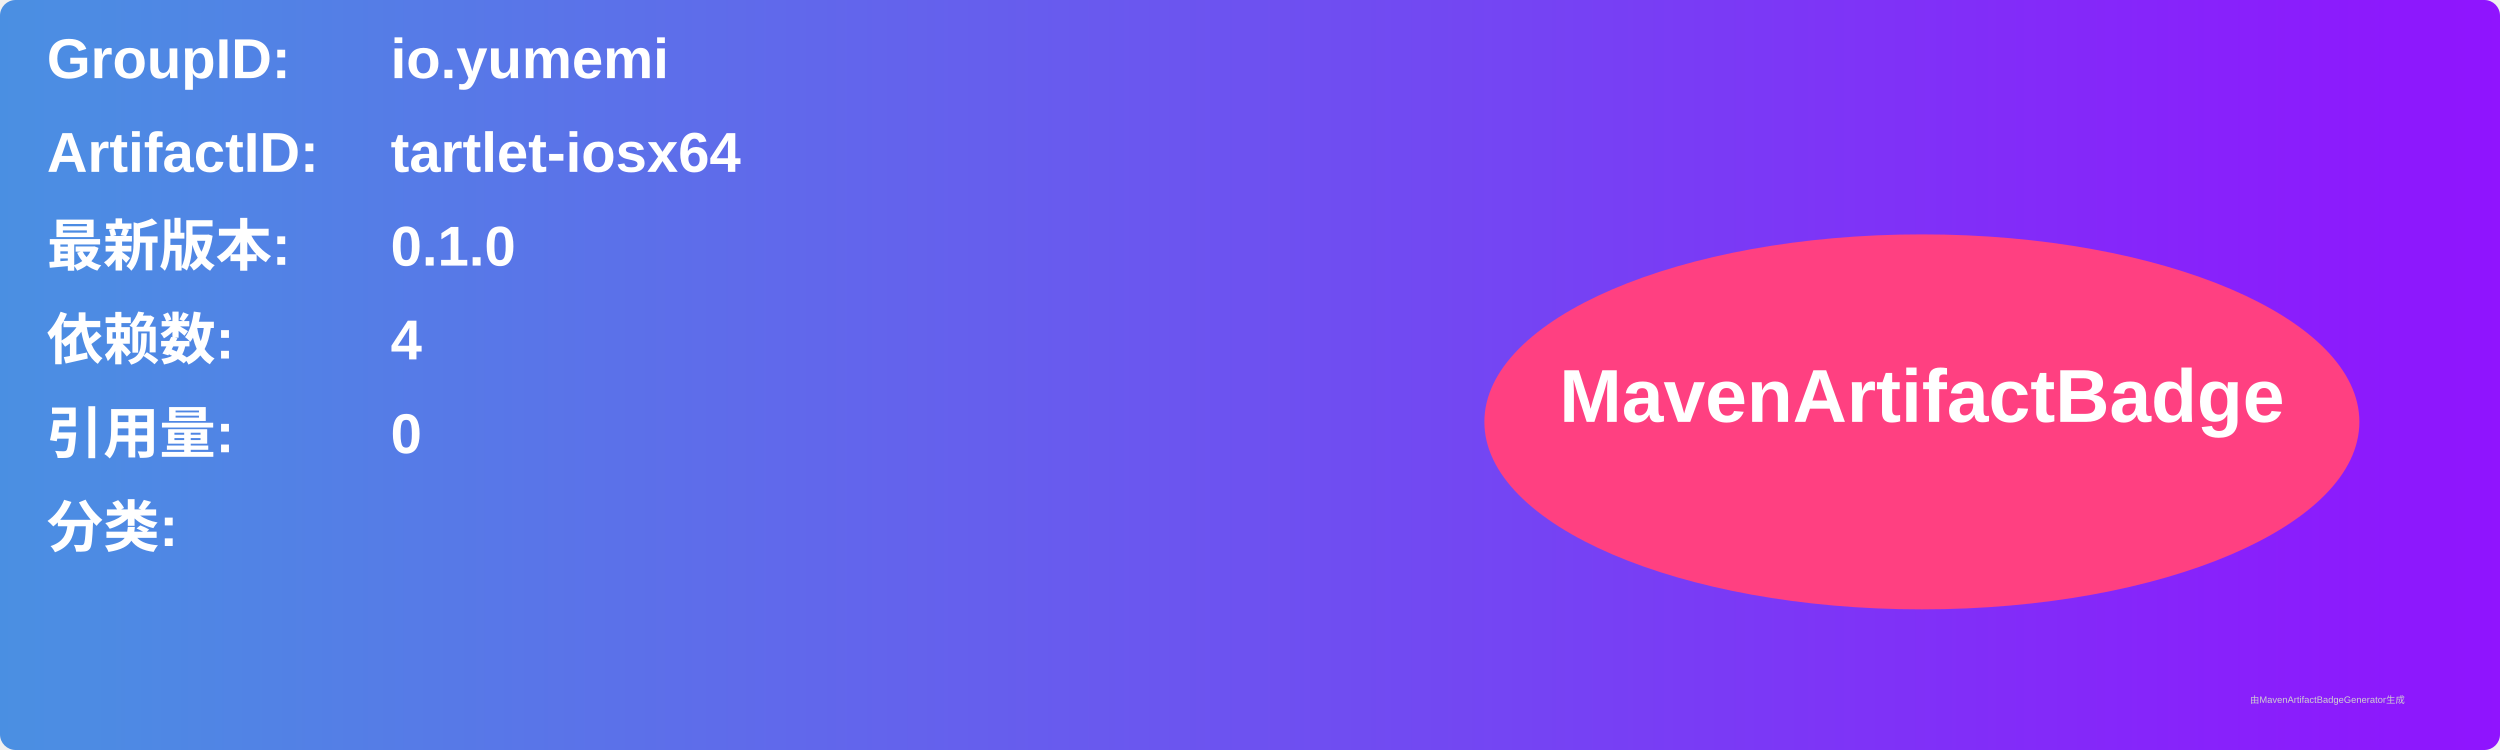
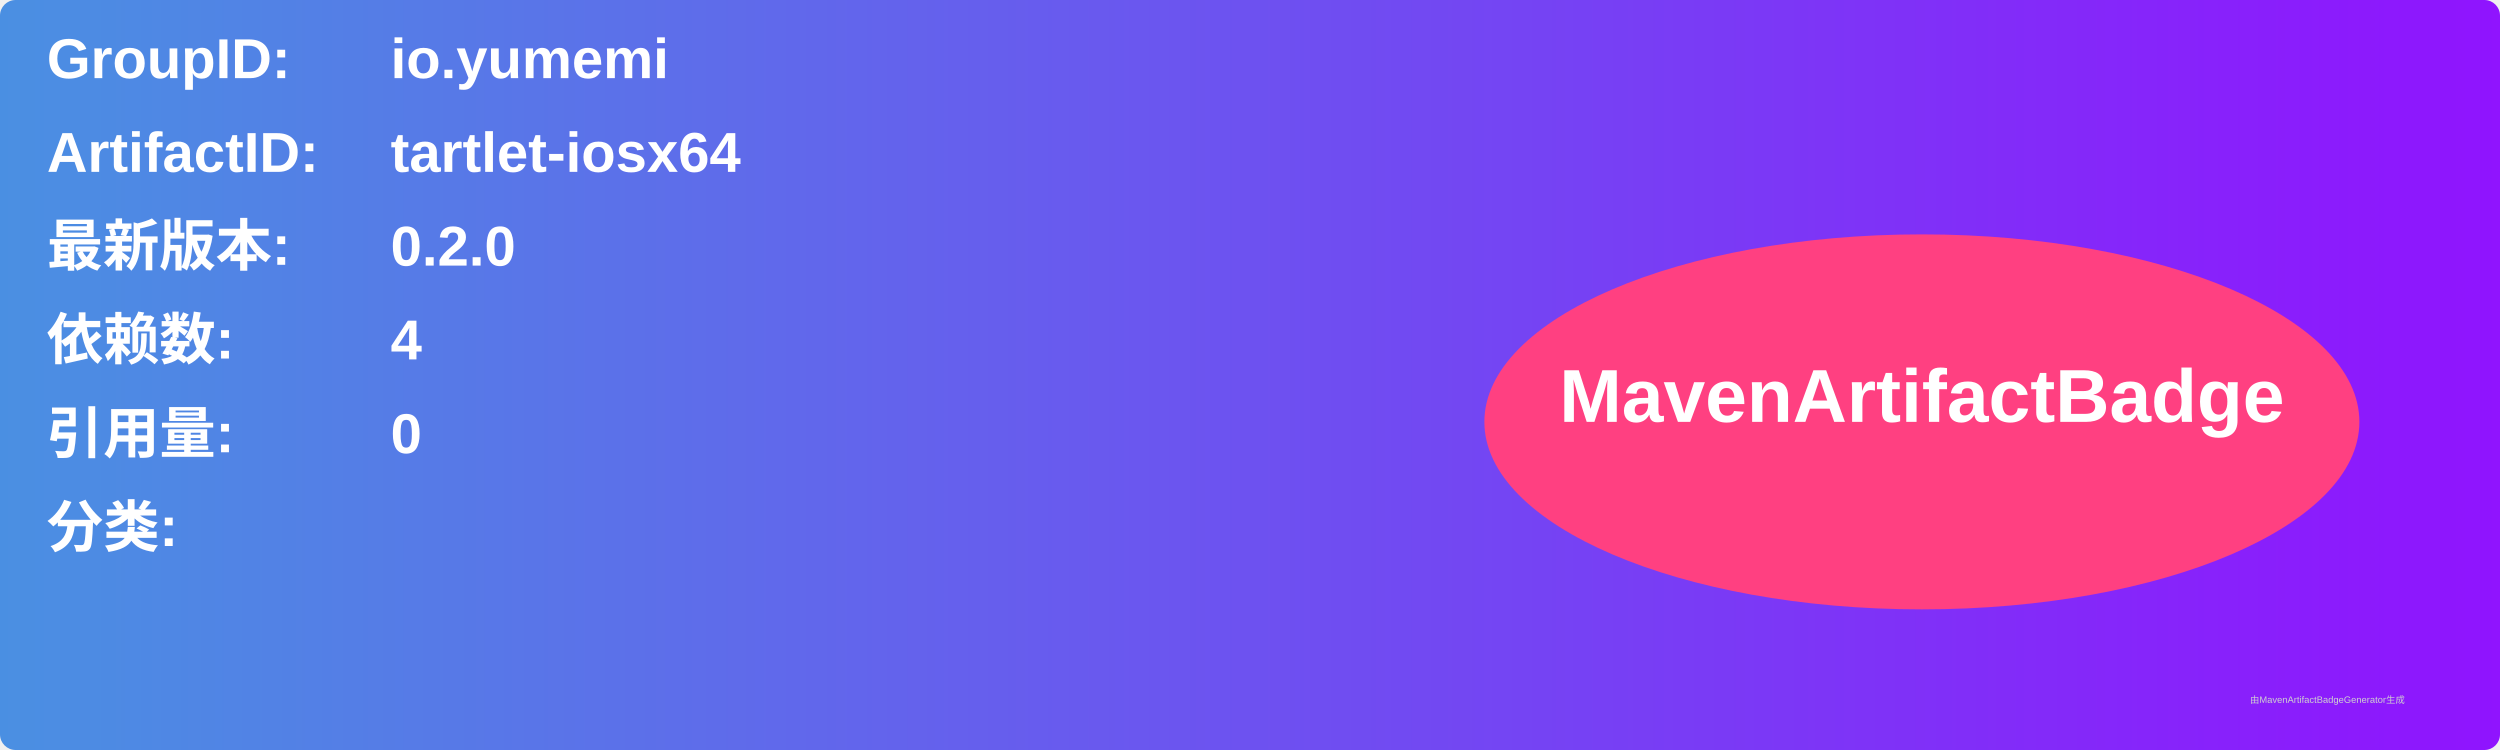
<svg xmlns="http://www.w3.org/2000/svg" width="800" height="240" viewBox="0 0 800 240">
  <linearGradient id="grad" x1="0%" y1="0%" x2="100%" y2="0%">
    <stop offset="0%" stop-color="#4a90e2" />
    <stop offset="100%" stop-color="#9013fe" />
  </linearGradient>
  <rect width="100%" height="100%" rx="5" ry="5" fill="url(#grad)" />
  <g transform="translate(15, 15)">
    <text x="0" y="10" font-family="Arial" font-size="18" fill="white" font-weight="bold" width="260">GroupID:</text>
    <text x="110" y="10" font-family="Arial" font-size="18" fill="white" font-weight="bold" width="460">io.yumemi</text>
    <text x="0" y="40" font-family="Arial" font-size="18" fill="white" font-weight="bold" width="260">ArtifactID:</text>
    <text x="110" y="40" font-family="Arial" font-size="18" fill="white" font-weight="bold" width="460">tartlet-iosx64</text>
    <text x="0" y="70" font-family="Arial" font-size="18" fill="white" font-weight="bold">最新版本:</text>
    <text x="110" y="70" font-family="Arial" font-size="18" fill="white" font-weight="bold">
-       <tspan font-weight="bold">0.1.0</tspan>
+       <tspan font-weight="bold">0.2.0</tspan>
    </text>
    <text x="0" y="100" font-family="Arial" font-size="18" fill="white" font-weight="bold">依赖数: </text>
    <text x="110" y="100" font-family="Arial" font-size="18" fill="white">
      <tspan font-weight="bold">4</tspan>
    </text>
    <text x="0" y="130" font-family="Arial" font-size="18" fill="white" font-weight="bold">引用量: </text>
    <text x="110" y="130" font-family="Arial" font-size="18" fill="white">
      <tspan font-weight="bold">0</tspan>
    </text>
    <text x="0" y="160" font-family="Arial" font-size="18" fill="white" font-weight="bold">分类:</text>
    <text x="10" y="190" font-family="Arial" font-size="10" fill="white">
      <tspan font-weight="bold" />
    </text>
    <ellipse cx="600" cy="120" rx="140" ry="60" fill="#ff4081" />
    <text x="600" y="120" text-anchor="middle" font-family="Arial" font-size="24" fill="white" font-weight="bold">MavenArtifactBadge</text>
  </g>
  <text x="720" y="225" font-family="Arial" font-size="3" fill="#d0d0d0">由MavenArtifactBadgeGenerator生成</text>
</svg>
